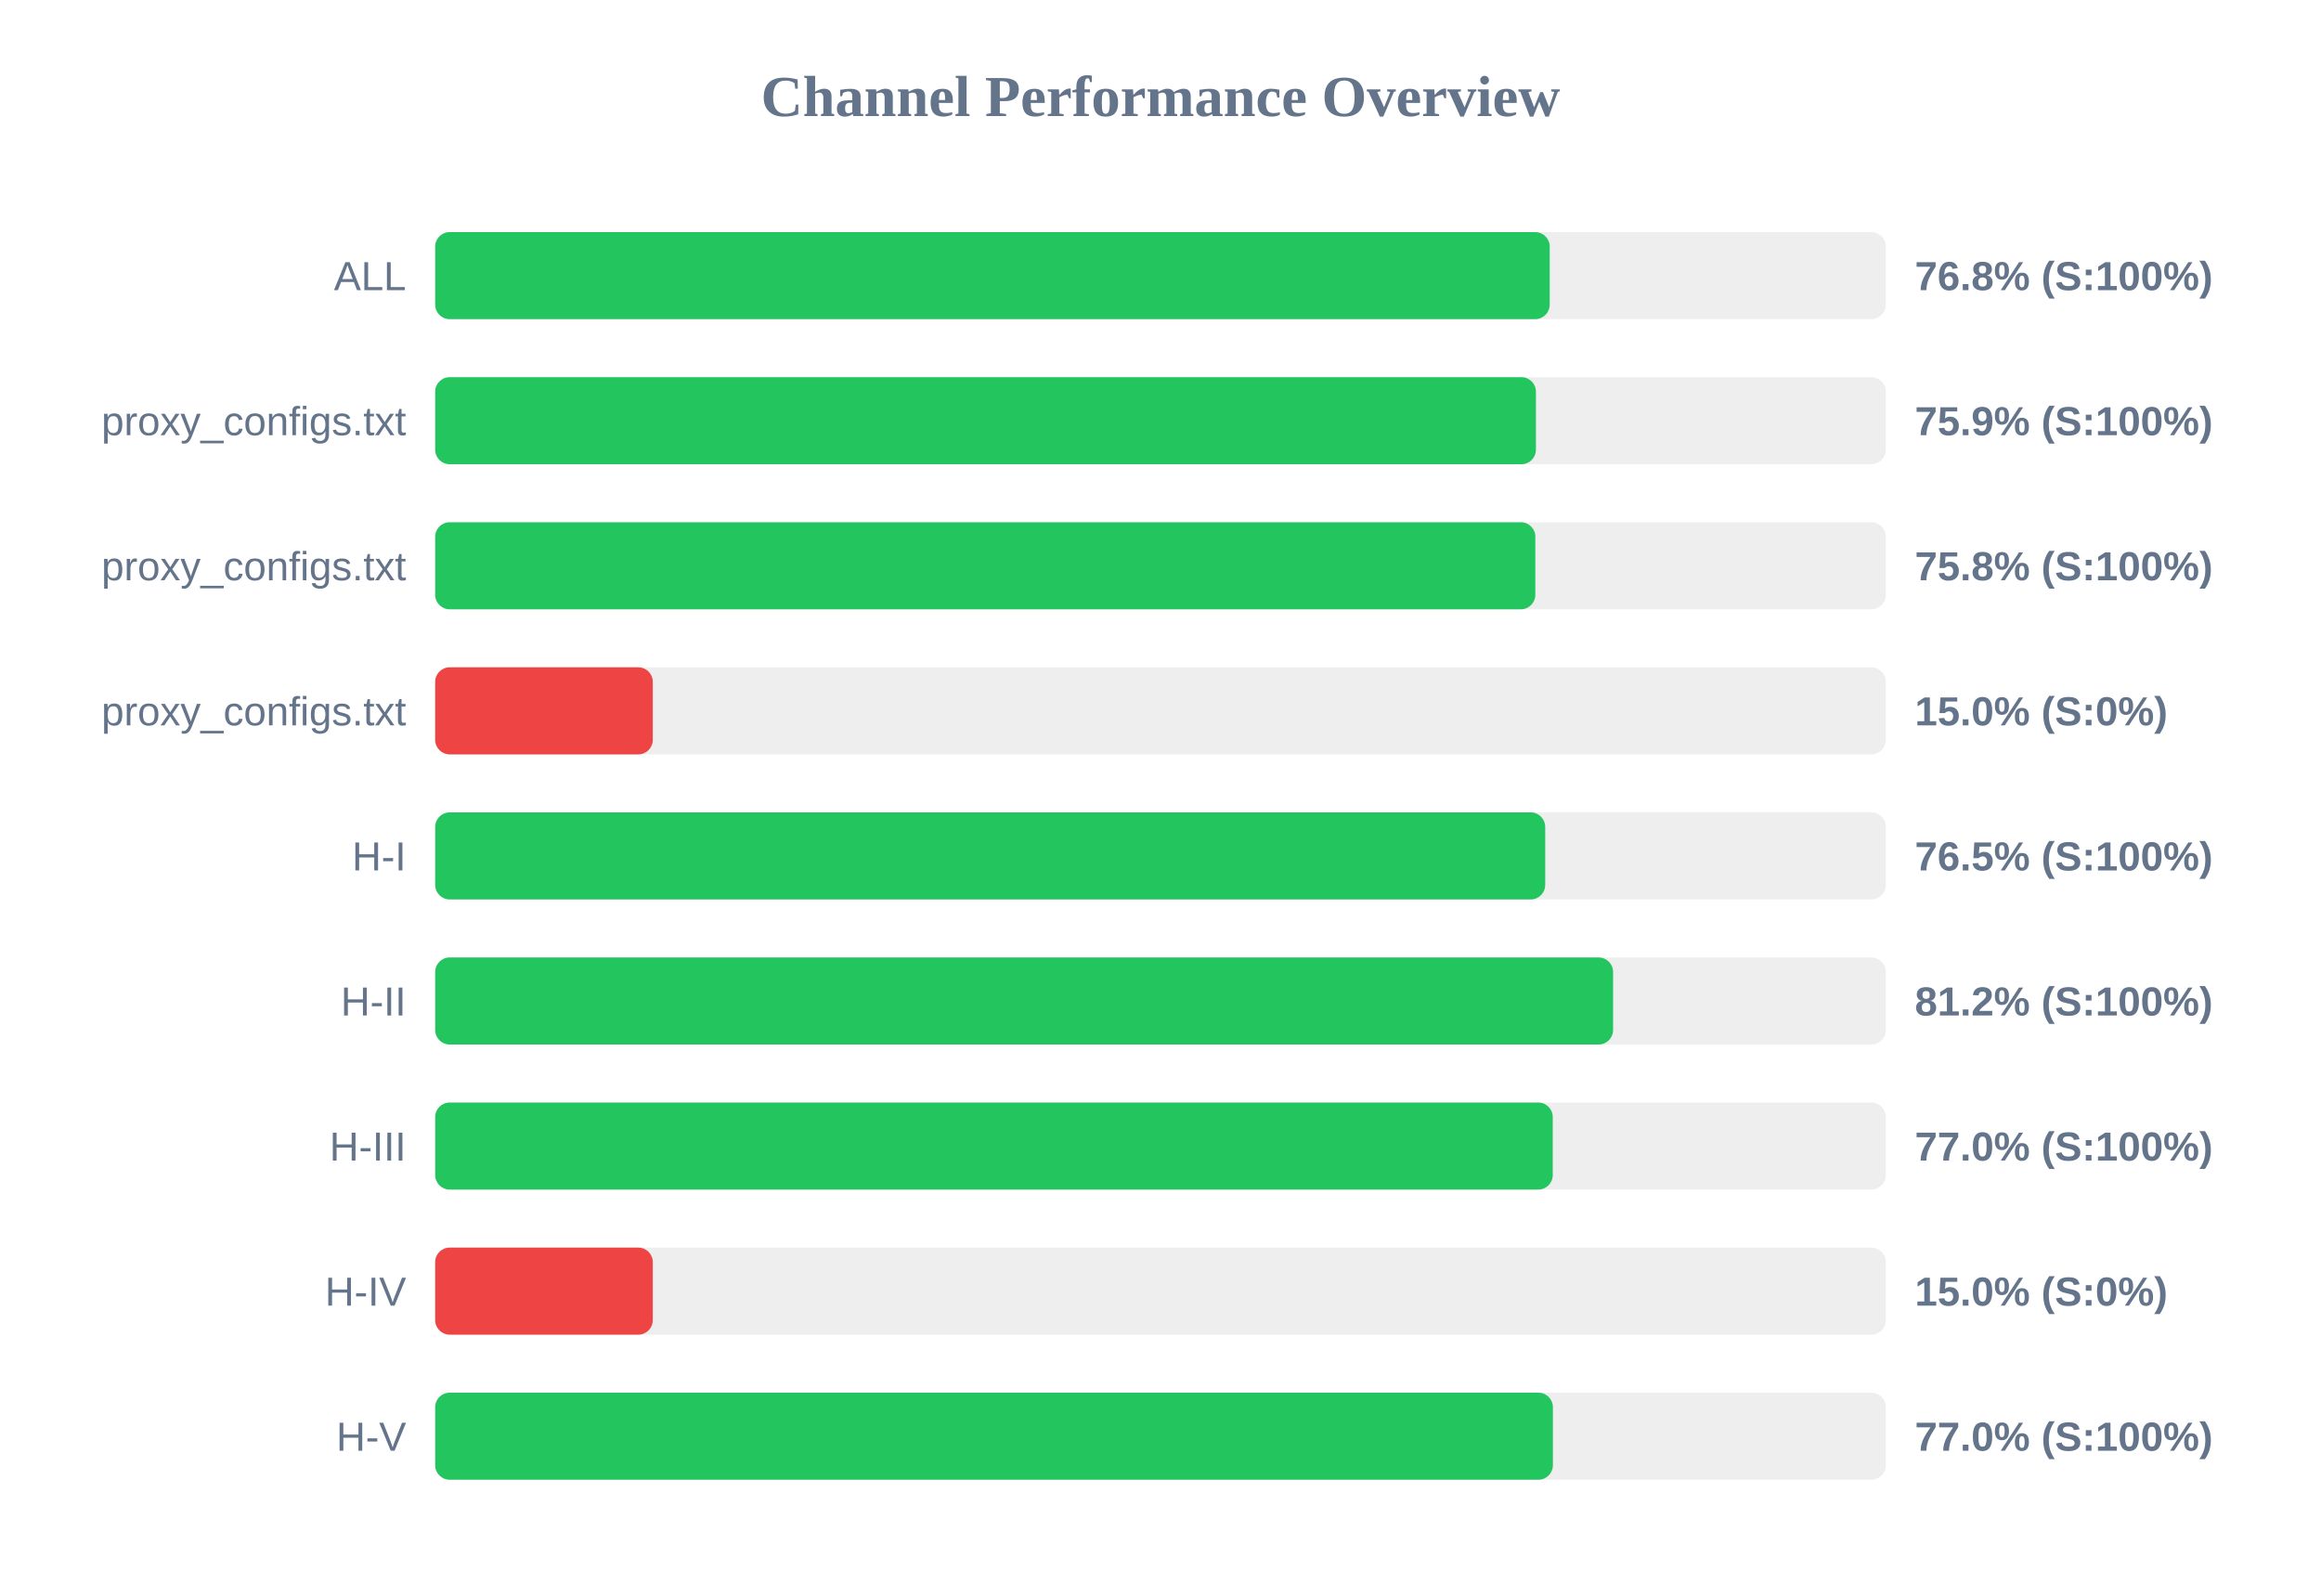
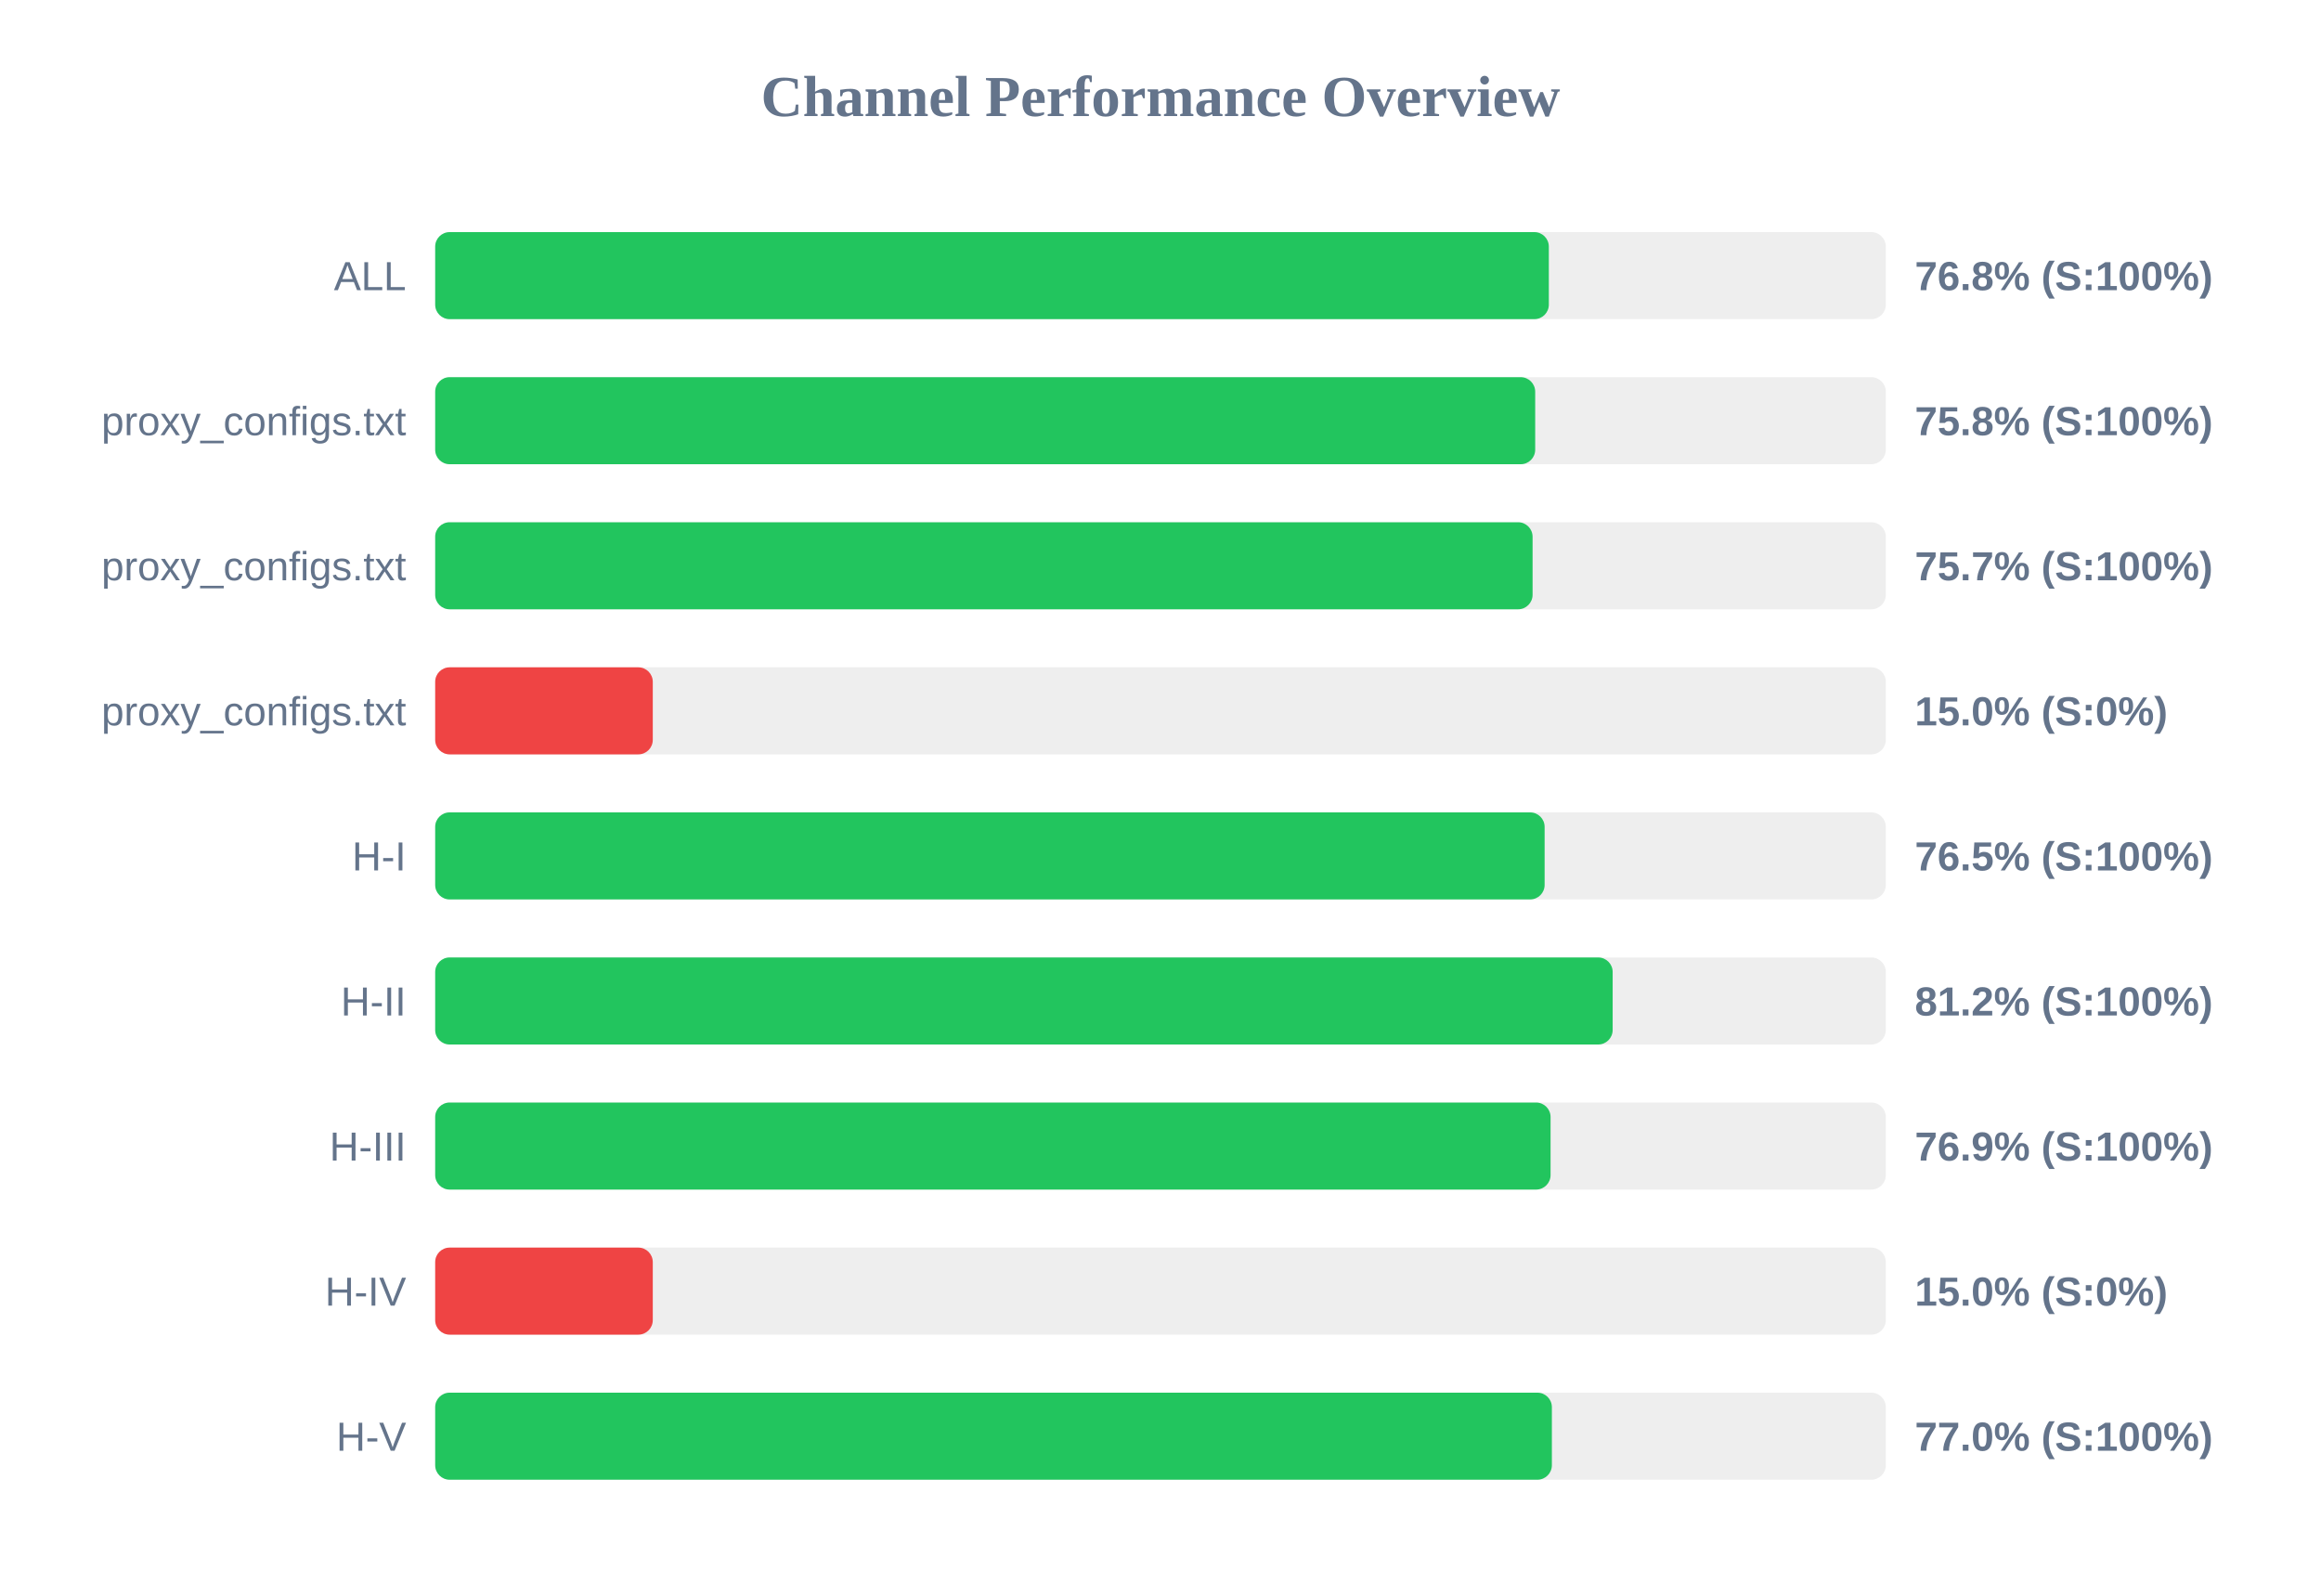
<svg xmlns="http://www.w3.org/2000/svg" width="800" height="550" version="1.1">
  <style>
        .row { font: 14px Arial; fill: #64748b; }
        .score { font: bold 14px Arial; fill: #64748b; }
    </style>
  <text x="400" y="40" text-anchor="middle" font-size="20px" font-weight="bold" fill="#64748b">Channel Performance Overview</text>
  <rect x="150" y="80" width="500" height="30" fill="#eee" rx="5" />
-   <rect x="150" y="80" width="384.15" height="30" fill="#22c55e" rx="5" />
+   <rect x="150" y="80" width="383.85" height="30" fill="#22c55e" rx="5" />
  <text x="140" y="100" text-anchor="end" class="row">ALL</text>
  <text x="660" y="100" text-anchor="start" class="score">76.8% (S:100%)</text>
  <rect x="150" y="130" width="500" height="30" fill="#eee" rx="5" />
-   <rect x="150" y="130" width="379.4" height="30" fill="#22c55e" rx="5" />
+   <rect x="150" y="130" width="379.15" height="30" fill="#22c55e" rx="5" />
  <text x="140" y="150" text-anchor="end" class="row">proxy_configs.txt</text>
-   <text x="660" y="150" text-anchor="start" class="score">75.9% (S:100%)</text>
+   <text x="660" y="150" text-anchor="start" class="score">75.8% (S:100%)</text>
  <rect x="150" y="180" width="500" height="30" fill="#eee" rx="5" />
-   <rect x="150" y="180" width="379.2" height="30" fill="#22c55e" rx="5" />
+   <rect x="150" y="180" width="378.25" height="30" fill="#22c55e" rx="5" />
  <text x="140" y="200" text-anchor="end" class="row">proxy_configs.txt</text>
-   <text x="660" y="200" text-anchor="start" class="score">75.8% (S:100%)</text>
+   <text x="660" y="200" text-anchor="start" class="score">75.7% (S:100%)</text>
  <rect x="150" y="230" width="500" height="30" fill="#eee" rx="5" />
  <rect x="150" y="230" width="75.0" height="30" fill="#ef4444" rx="5" />
  <text x="140" y="250" text-anchor="end" class="row">proxy_configs.txt</text>
  <text x="660" y="250" text-anchor="start" class="score">15.0% (S:0%)</text>
  <rect x="150" y="280" width="500" height="30" fill="#eee" rx="5" />
-   <rect x="150" y="280" width="382.6" height="30" fill="#22c55e" rx="5" />
+   <rect x="150" y="280" width="382.4" height="30" fill="#22c55e" rx="5" />
  <text x="140" y="300" text-anchor="end" class="row">H-I</text>
  <text x="660" y="300" text-anchor="start" class="score">76.5% (S:100%)</text>
  <rect x="150" y="330" width="500" height="30" fill="#eee" rx="5" />
-   <rect x="150" y="330" width="406.0" height="30" fill="#22c55e" rx="5" />
+   <rect x="150" y="330" width="405.85" height="30" fill="#22c55e" rx="5" />
  <text x="140" y="350" text-anchor="end" class="row">H-II</text>
  <text x="660" y="350" text-anchor="start" class="score">81.2% (S:100%)</text>
  <rect x="150" y="380" width="500" height="30" fill="#eee" rx="5" />
-   <rect x="150" y="380" width="385.2" height="30" fill="#22c55e" rx="5" />
+   <rect x="150" y="380" width="384.45" height="30" fill="#22c55e" rx="5" />
  <text x="140" y="400" text-anchor="end" class="row">H-III</text>
-   <text x="660" y="400" text-anchor="start" class="score">77.0% (S:100%)</text>
+   <text x="660" y="400" text-anchor="start" class="score">76.9% (S:100%)</text>
  <rect x="150" y="430" width="500" height="30" fill="#eee" rx="5" />
  <rect x="150" y="430" width="75.0" height="30" fill="#ef4444" rx="5" />
  <text x="140" y="450" text-anchor="end" class="row">H-IV</text>
  <text x="660" y="450" text-anchor="start" class="score">15.0% (S:0%)</text>
  <rect x="150" y="480" width="500" height="30" fill="#eee" rx="5" />
-   <rect x="150" y="480" width="385.25" height="30" fill="#22c55e" rx="5" />
+   <rect x="150" y="480" width="384.9" height="30" fill="#22c55e" rx="5" />
  <text x="140" y="500" text-anchor="end" class="row">H-V</text>
  <text x="660" y="500" text-anchor="start" class="score">77.0% (S:100%)</text>
</svg>
